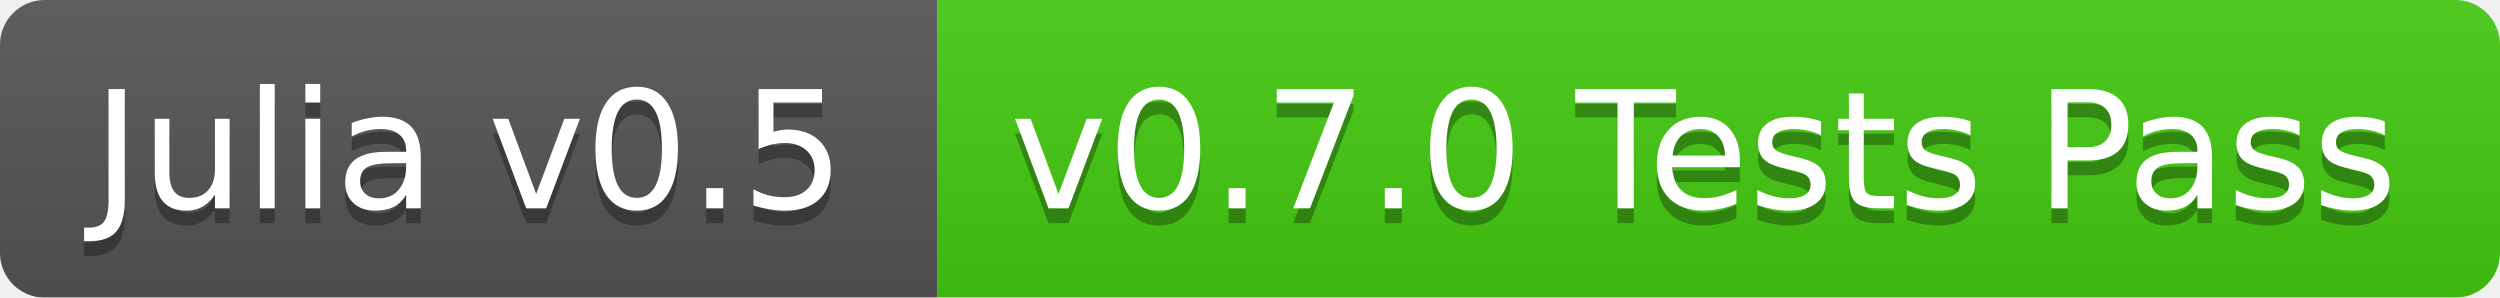
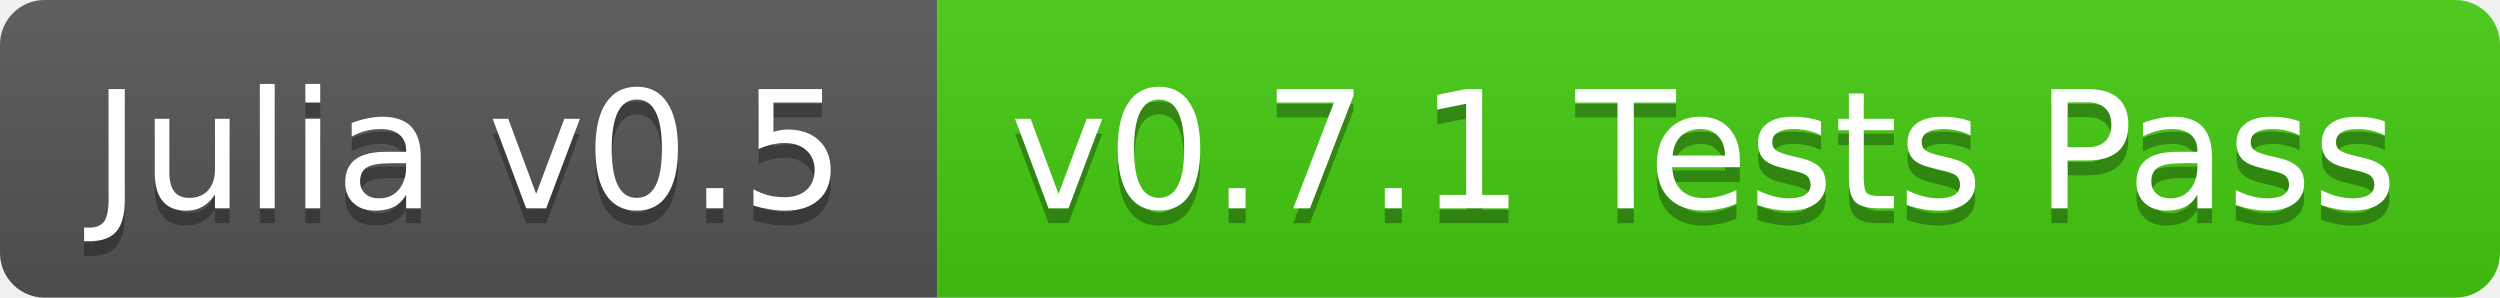
<svg xmlns="http://www.w3.org/2000/svg" width="168" height="20">
  <linearGradient id="b" x2="0" y2="100%">
    <stop offset="0" stop-color="#bbb" stop-opacity=".1" />
    <stop offset="1" stop-opacity=".1" />
  </linearGradient>
-   <mask id="a">
+   <clipPath id="a">
    <rect width="168" height="20" rx="3" fill="#fff" />
-   </mask>
-   <g mask="url(#a)">
+   </clipPath>
+   <g clip-path="url(#a)">
    <path fill="#555" d="M0 0h63v20H0z" />
    <path fill="#4c1" d="M63 0h105v20H63z" />
    <path fill="url(#b)" d="M0 0h168v20H0z" />
  </g>
  <g fill="#fff" text-anchor="middle" font-family="DejaVu Sans,Verdana,Geneva,sans-serif" font-size="11">
    <text x="31.5" y="15" fill="#010101" fill-opacity=".3">Julia v0.5</text>
    <text x="31.5" y="14">Julia v0.5</text>
-     <text x="114.5" y="15" fill="#010101" fill-opacity=".3">v0.7.0 Tests Pass</text>
-     <text x="114.5" y="14">v0.7.0 Tests Pass</text>
+     <text x="114.5" y="15" fill="#010101" fill-opacity=".3">v0.7.1 Tests Pass</text>
+     <text x="114.5" y="14">v0.7.1 Tests Pass</text>
  </g>
</svg>
